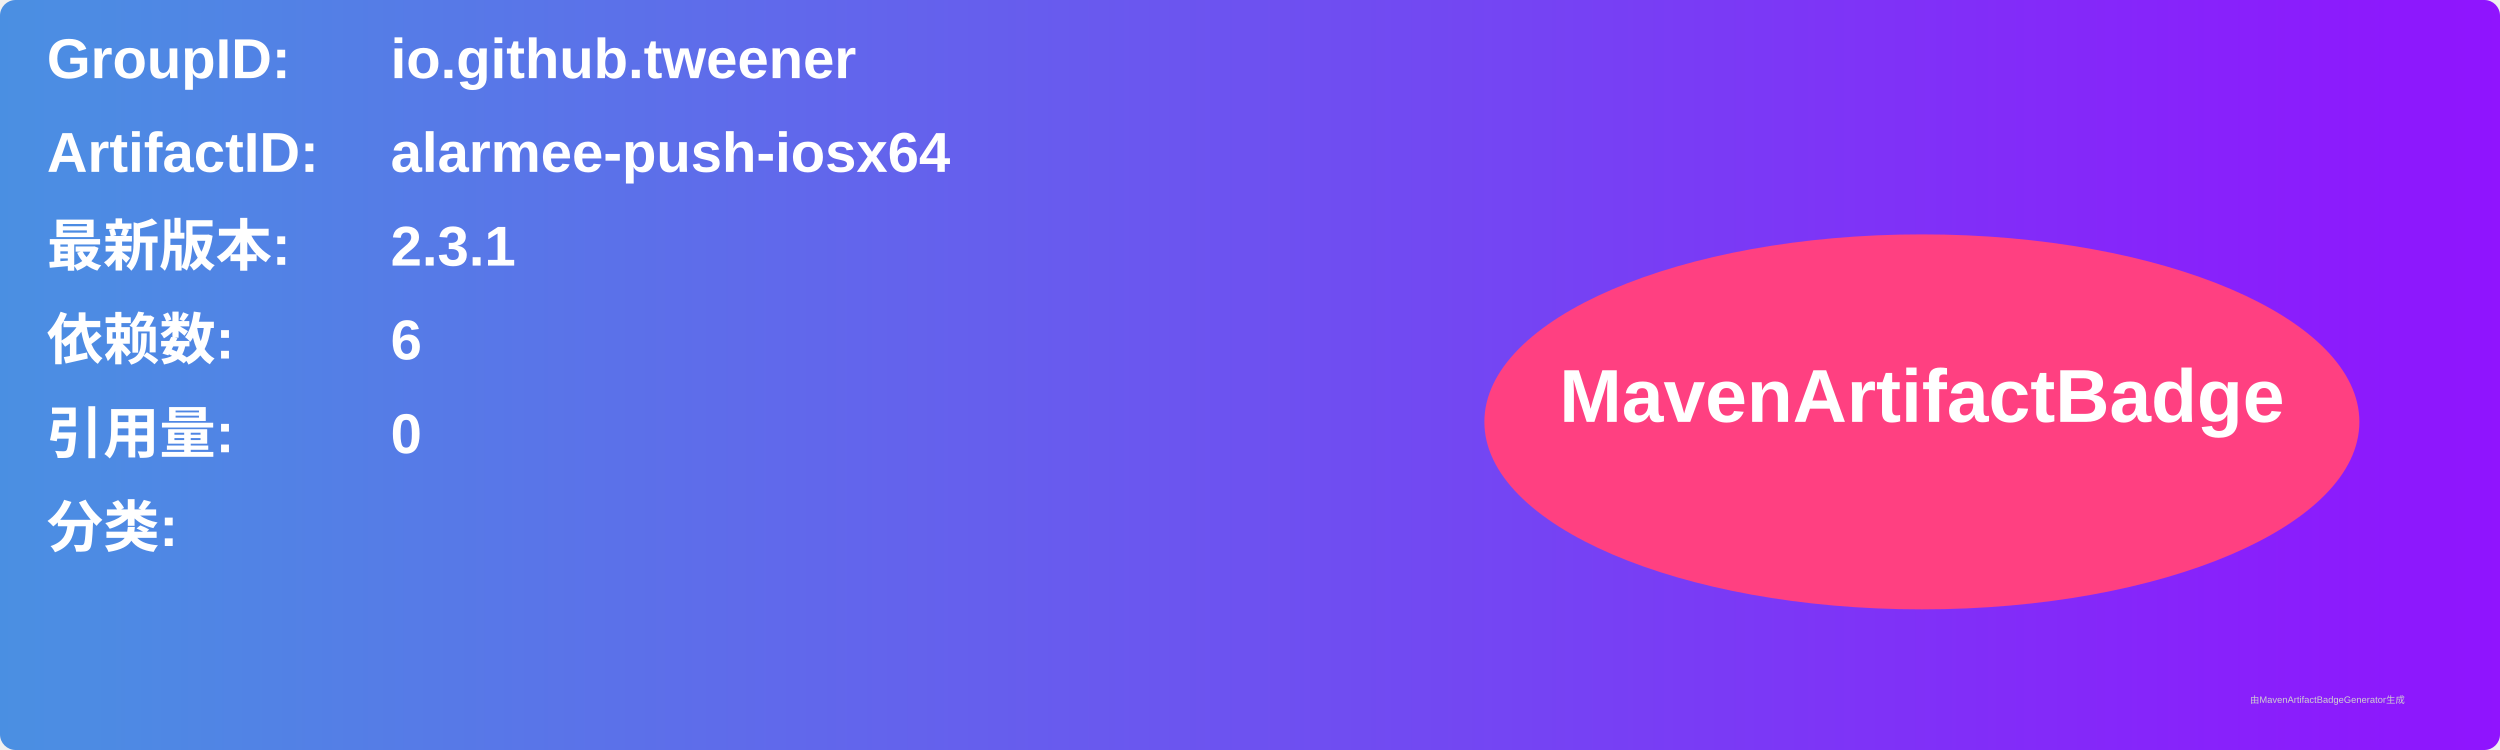
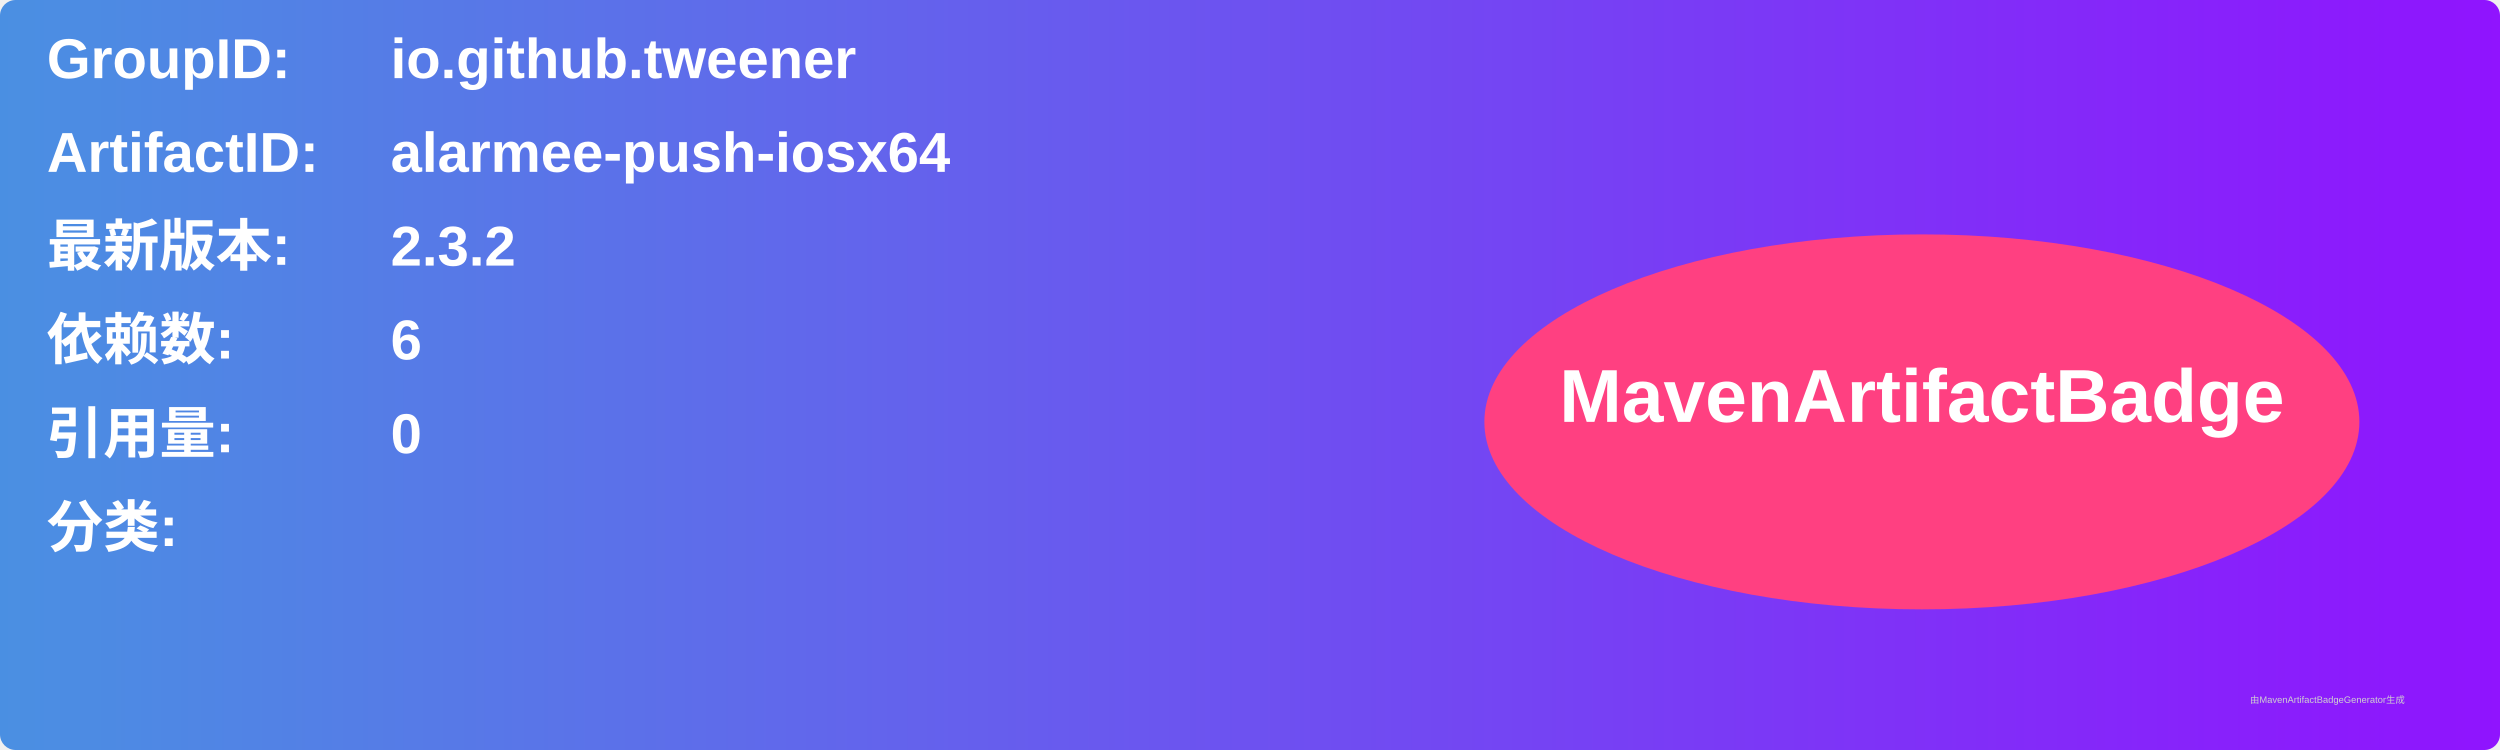
<svg xmlns="http://www.w3.org/2000/svg" width="800" height="240" viewBox="0 0 800 240">
  <linearGradient id="grad" x1="0%" y1="0%" x2="100%" y2="0%">
    <stop offset="0%" stop-color="#4a90e2" />
    <stop offset="100%" stop-color="#9013fe" />
  </linearGradient>
  <rect width="100%" height="100%" rx="5" ry="5" fill="url(#grad)" />
  <g transform="translate(15, 15)">
    <text x="0" y="10" font-family="Arial" font-size="18" fill="white" font-weight="bold" width="260">GroupID:</text>
    <text x="110" y="10" font-family="Arial" font-size="18" fill="white" font-weight="bold" width="460">io.github.tweener</text>
    <text x="0" y="40" font-family="Arial" font-size="18" fill="white" font-weight="bold" width="260">ArtifactID:</text>
    <text x="110" y="40" font-family="Arial" font-size="18" fill="white" font-weight="bold" width="460">alarmee-push-iosx64</text>
    <text x="0" y="70" font-family="Arial" font-size="18" fill="white" font-weight="bold">最新版本:</text>
    <text x="110" y="70" font-family="Arial" font-size="18" fill="white" font-weight="bold">
-       <tspan font-weight="bold">2.3.1</tspan>
+       <tspan font-weight="bold">2.3.2</tspan>
    </text>
    <text x="0" y="100" font-family="Arial" font-size="18" fill="white" font-weight="bold">依赖数: </text>
    <text x="110" y="100" font-family="Arial" font-size="18" fill="white">
      <tspan font-weight="bold">6</tspan>
    </text>
    <text x="0" y="130" font-family="Arial" font-size="18" fill="white" font-weight="bold">引用量: </text>
    <text x="110" y="130" font-family="Arial" font-size="18" fill="white">
      <tspan font-weight="bold">0</tspan>
    </text>
    <text x="0" y="160" font-family="Arial" font-size="18" fill="white" font-weight="bold">分类:</text>
    <text x="10" y="190" font-family="Arial" font-size="10" fill="white">
      <tspan font-weight="bold" />
    </text>
    <ellipse cx="600" cy="120" rx="140" ry="60" fill="#ff4081" />
    <text x="600" y="120" text-anchor="middle" font-family="Arial" font-size="24" fill="white" font-weight="bold">MavenArtifactBadge</text>
  </g>
  <text x="720" y="225" font-family="Arial" font-size="3" fill="#d0d0d0">由MavenArtifactBadgeGenerator生成</text>
</svg>
